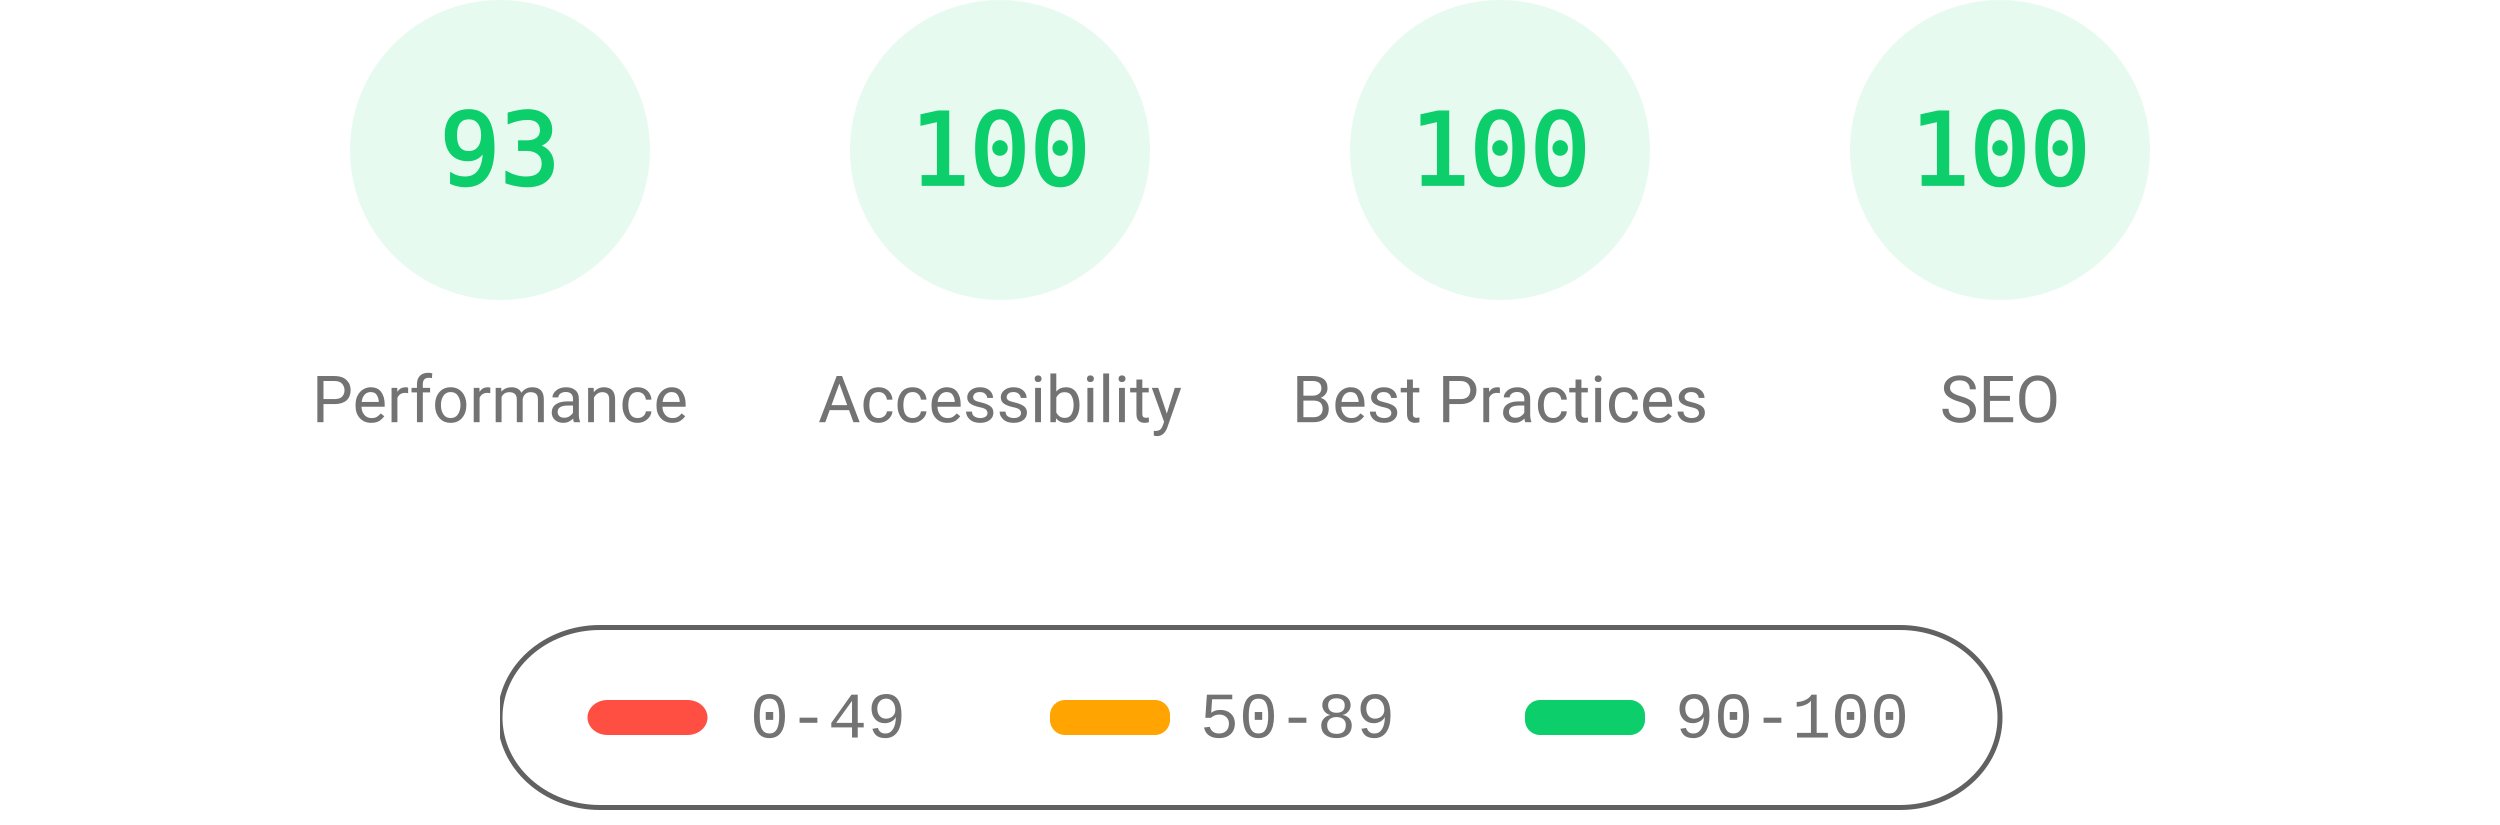
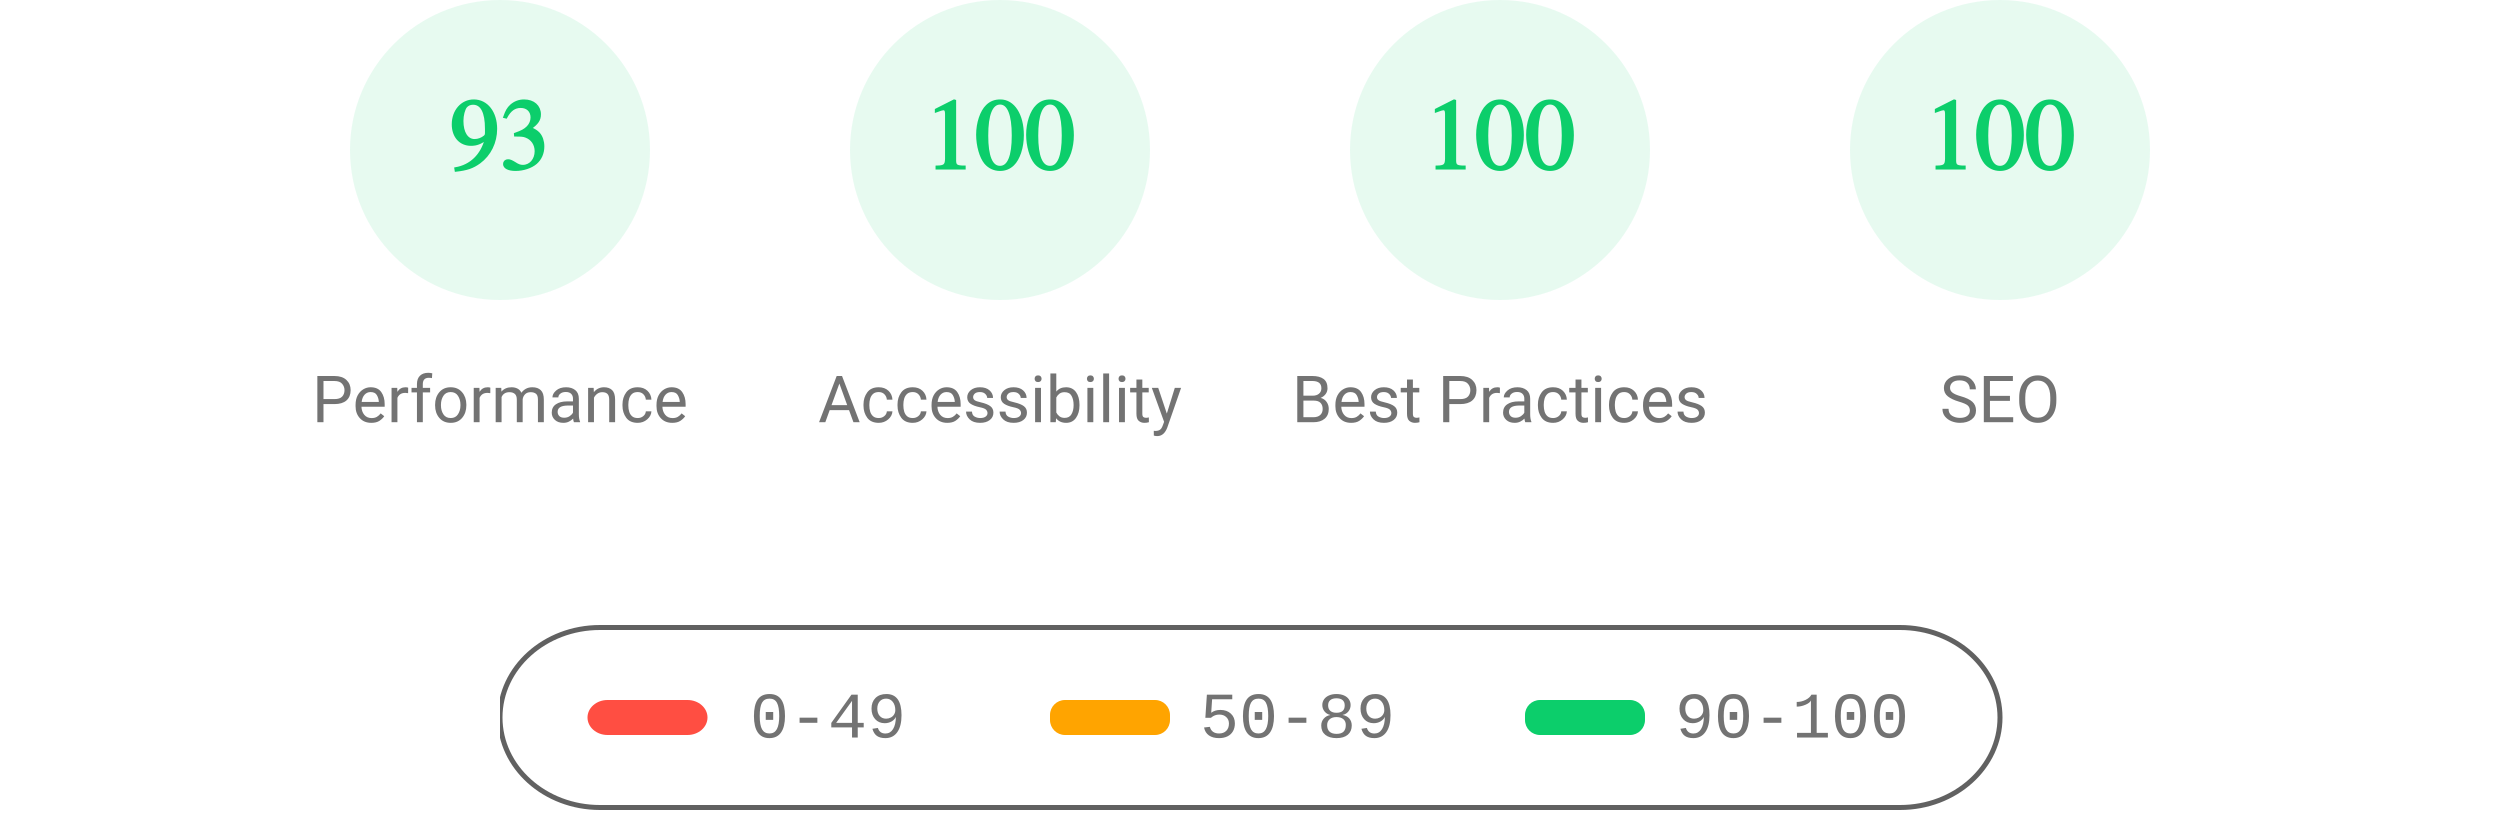
<svg xmlns="http://www.w3.org/2000/svg" class="theme--agnostic" fill="none" width="1000" height="330">
  <style>
			.gauge-base {
				opacity: 0.1
			}

			.gauge-arc {
				fill: none;
				animation-delay: 250ms;
				stroke-linecap: round;
				transform: rotate(-90deg);
				transform-origin: 100px 60px;
				animation: load-gauge 1s ease forwards
			}

			.guage-text {
				font-size: 40px;
- 				font-family: monospace;
+ 				font-family: Times;
				text-align: center
			}

			.guage-red {
				color: #ff4e42;
				fill: #ff4e42;
				stroke: #ff4e42
			}
			.guage-orange {
				color: #ffa400;
				fill: #ffa400;
				stroke: #ffa400
			}
			.guage-green {
				color: #0cce6b;
				fill: #0cce6b;
				stroke: #0cce6b
			}
			.theme--agnostic .guage-undefined {
				color: #5c5c5c;
				fill: #5c5c5c;
				stroke: #5c5c5c
			}
			.theme--light .guage-undefined {
				color: #1e1e1e;
				fill: #1e1e1e;
				stroke: #1e1e1e
			}
			.theme--dark .guage-undefined {
				color: #f5f5f5;
				fill: #f5f5f5;
				stroke: #f5f5f5
			}

			.guage-title {
				stroke: none;
				font-size: 26px;
				line-height: 26px;
				font-family: Roboto, Halvetica, Arial, sans-serif
			}
			.metric.guage-title {
				font-family: 'Courier New', Courier, monospace
			}
			.theme--agnostic .guage-title {
				color: #737373;
				fill: #737373
			}
			.theme--light .guage-title {
				color: #212121;
				fill: #212121
			}
			.theme--dark .guage-title {
				color: #f5f5f5;
				fill: #f5f5f5
			}

			@keyframes load-gauge {
				from {
					stroke-dasharray: 0 352.858
				}
			}
			.lh-gauge--pwa__disc {
				fill: #e0e0e0
			}
			.lh-gauge--pwa__logo {
				position: relative;
				fill: #b0b0b0
			}
			.lh-gauge--pwa__invisible {
				display: none
			}
			.lh-gauge--pwa__visible {
				display: inline
			}
			.guage-invisible {
				display: none
			}
			.lh-gauge--pwa__logo--primary-color {
				fill: #304ffe
			}
			.theme--agnostic .lh-gauge--pwa__logo--secondary-color {
				fill: #787878
			}
			.theme--light .lh-gauge--pwa__logo--secondary-color {
				fill: #3d3d3d
			}
			.theme--dark .lh-gauge--pwa__logo--secondary-color {
				fill: #d8b6b6
			}
			.theme--light #svg_2 {
				stroke: #00000022
			}
			.theme--agnostic #svg_2 {
				stroke: #616161
			}
			.theme--light #svg_2 {
				stroke: #00000022
			}
			.theme--dark #svg_2 {
				stroke: #f5f5f566
			}
		</style>
  <svg class="guage-div guage-perf guage-green" viewBox="0 0 200 200" width="200" height="200" x="100" y="0">
    <circle class="gauge-base" r="56" cx="100" cy="60" stroke-width="8" />
    <circle class="gauge-arc guage-arc-1" r="56" cx="100" cy="60" stroke-width="8" style="stroke-dasharray: 327.228, 351.858;" />
    <text class="guage-text" x="100px" y="60px" alignment-baseline="central" dominant-baseline="central" text-anchor="middle">93</text>
    <text class="guage-title" x="100px" y="160px" alignment-baseline="central" dominant-baseline="central" text-anchor="middle">Performance</text>
  </svg>,<svg class="guage-div guage-perf guage-green" viewBox="0 0 200 200" width="200" height="200" x="300" y="0">
    <circle class="gauge-base" r="56" cx="100" cy="60" stroke-width="8" />
    <circle class="gauge-arc guage-arc-1" r="56" cx="100" cy="60" stroke-width="8" style="stroke-dasharray: 351.858, 351.858;" />
    <text class="guage-text" x="100px" y="60px" alignment-baseline="central" dominant-baseline="central" text-anchor="middle">100</text>
    <text class="guage-title" x="100px" y="160px" alignment-baseline="central" dominant-baseline="central" text-anchor="middle">Accessibility</text>
  </svg>,<svg class="guage-div guage-perf guage-green" viewBox="0 0 200 200" width="200" height="200" x="500" y="0">
    <circle class="gauge-base" r="56" cx="100" cy="60" stroke-width="8" />
    <circle class="gauge-arc guage-arc-1" r="56" cx="100" cy="60" stroke-width="8" style="stroke-dasharray: 351.858, 351.858;" />
    <text class="guage-text" x="100px" y="60px" alignment-baseline="central" dominant-baseline="central" text-anchor="middle">100</text>
    <text class="guage-title" x="100px" y="160px" alignment-baseline="central" dominant-baseline="central" text-anchor="middle">Best Practices</text>
  </svg>,<svg class="guage-div guage-perf guage-green" viewBox="0 0 200 200" width="200" height="200" x="700" y="0">
    <circle class="gauge-base" r="56" cx="100" cy="60" stroke-width="8" />
    <circle class="gauge-arc guage-arc-1" r="56" cx="100" cy="60" stroke-width="8" style="stroke-dasharray: 351.858, 351.858;" />
    <text class="guage-text" x="100px" y="60px" alignment-baseline="central" dominant-baseline="central" text-anchor="middle">100</text>
    <text class="guage-title" x="100px" y="160px" alignment-baseline="central" dominant-baseline="central" text-anchor="middle">SEO</text>
  </svg>
  <svg width="604" height="76" x="200" y="250">
    <g>
      <rect fill="none" id="canvas_background" height="80" width="604" y="-1" x="-1" />
      <g display="none" overflow="visible" y="0" x="0" height="100%" width="100%" id="canvasGrid">
        <rect fill="url(#gridpattern)" stroke-width="0" y="0" x="0" height="100%" width="100%" />
      </g>
    </g>
    <g>
      <rect fill-opacity="0" stroke-width="2" rx="40" id="svg_2" height="72" width="600" y="1" x="0" fill="#000000" />
      <rect stroke="#000" rx="8" id="svg_3" height="14" width="48" y="30" x="35" stroke-opacity="null" stroke-width="0" fill="#ff4e42" />
      <rect stroke="#000" rx="6" id="svg_4" height="14" width="48" y="30" x="220" stroke-opacity="null" stroke-width="0" fill="#ffa400" />
      <rect stroke="#000" rx="6" id="svg_5" height="14" width="48" y="30" x="410" stroke-opacity="null" stroke-width="0" fill="#0cce6b" />
      <text class="metric guage-title" xml:space="preserve" text-anchor="start" font-size="26" id="svg_6" y="45" x="100" stroke-opacity="null" stroke-width="0" stroke="#000">0-49</text>
      <text class="metric guage-title" xml:space="preserve" text-anchor="start" font-size="26" id="svg_7" y="45" x="280" stroke-opacity="null" stroke-width="0" stroke="#000">50-89</text>
      <text class="metric guage-title" xml:space="preserve" text-anchor="start" font-size="26" id="svg_8" y="45" x="470" stroke-opacity="null" stroke-width="0" stroke="#000">90-100</text>
    </g>
  </svg>
</svg>
